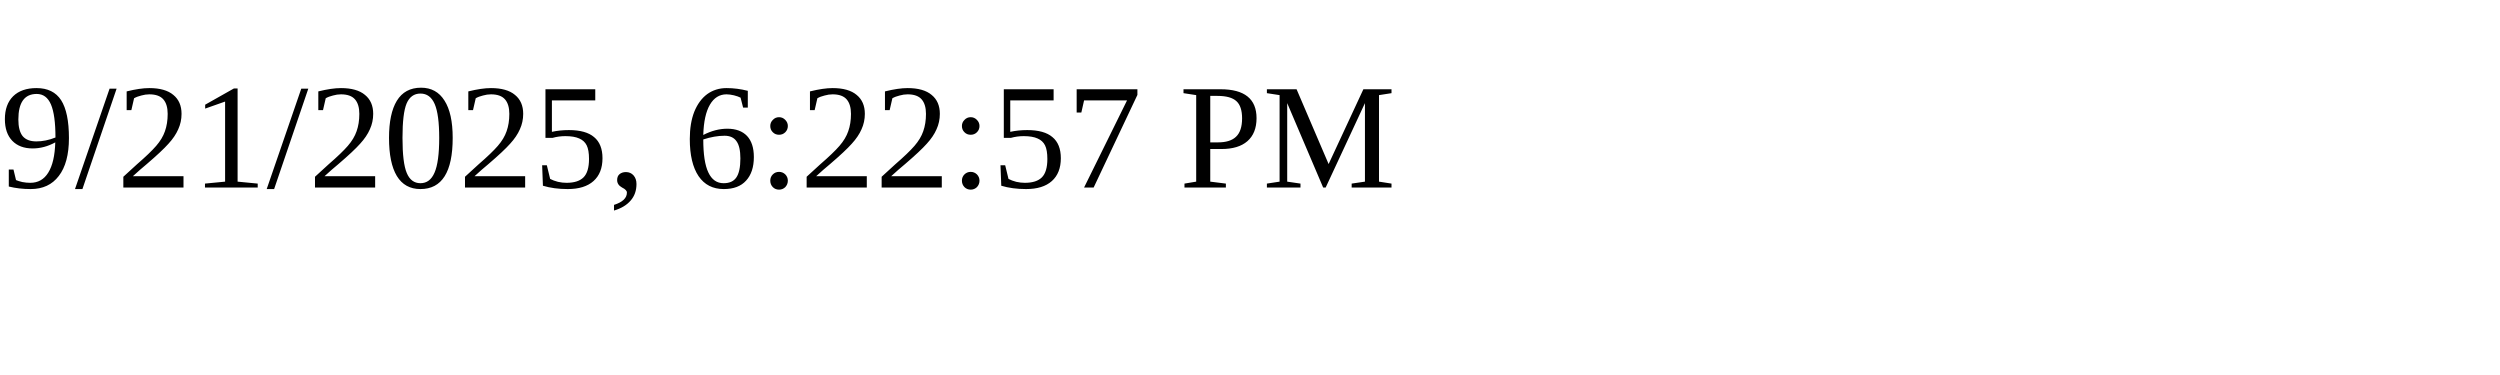
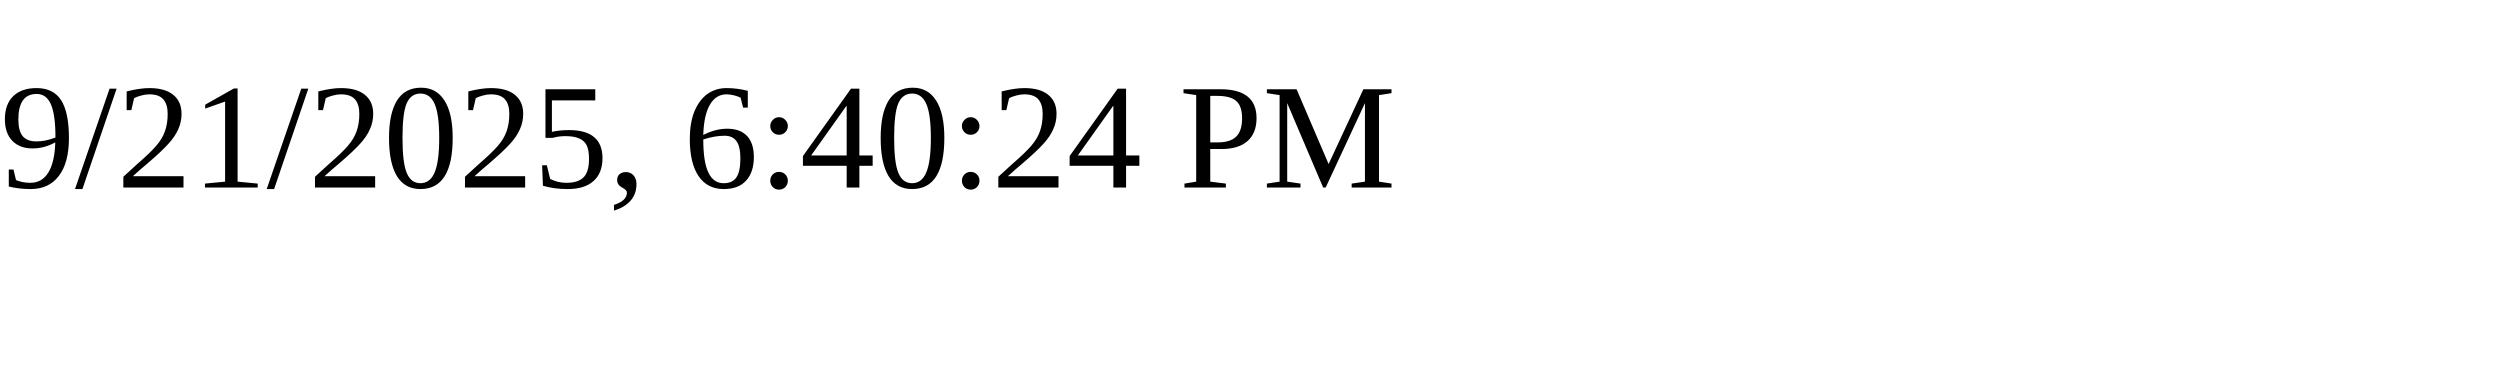
<svg xmlns="http://www.w3.org/2000/svg" height="30" width="200">
-   <text x="0" y="15">9/21/2025, 6:22:57 PM</text>
+   <text x="0" y="15">9/21/2025, 6:40:24 PM</text>
</svg>
